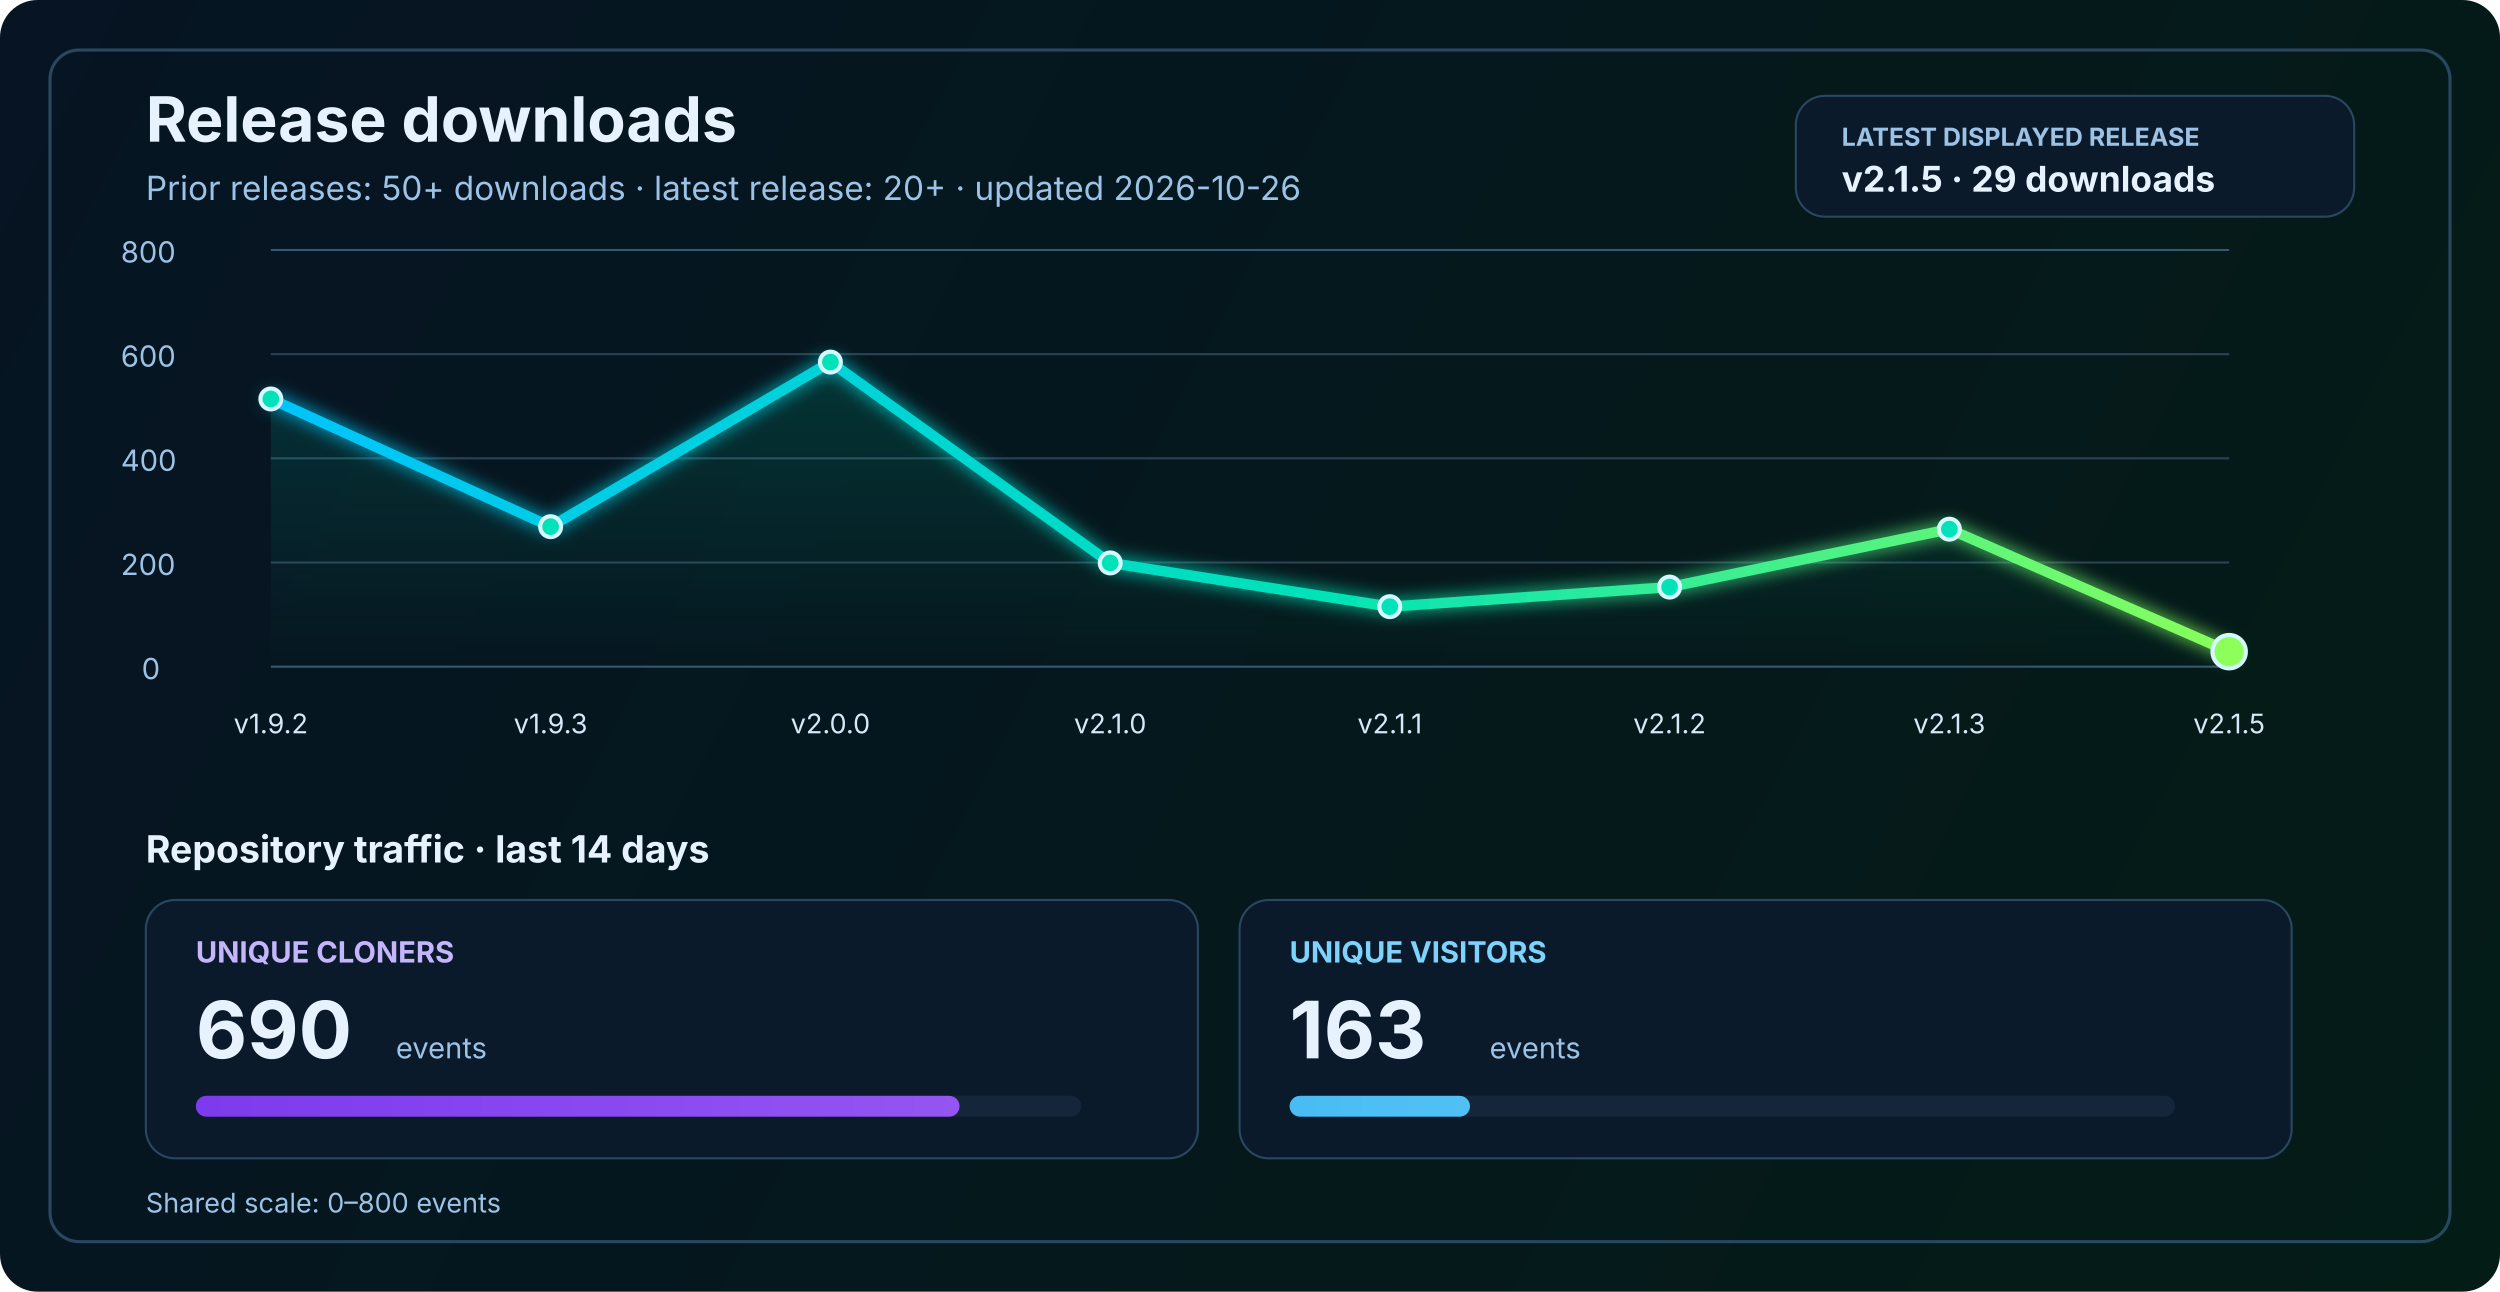
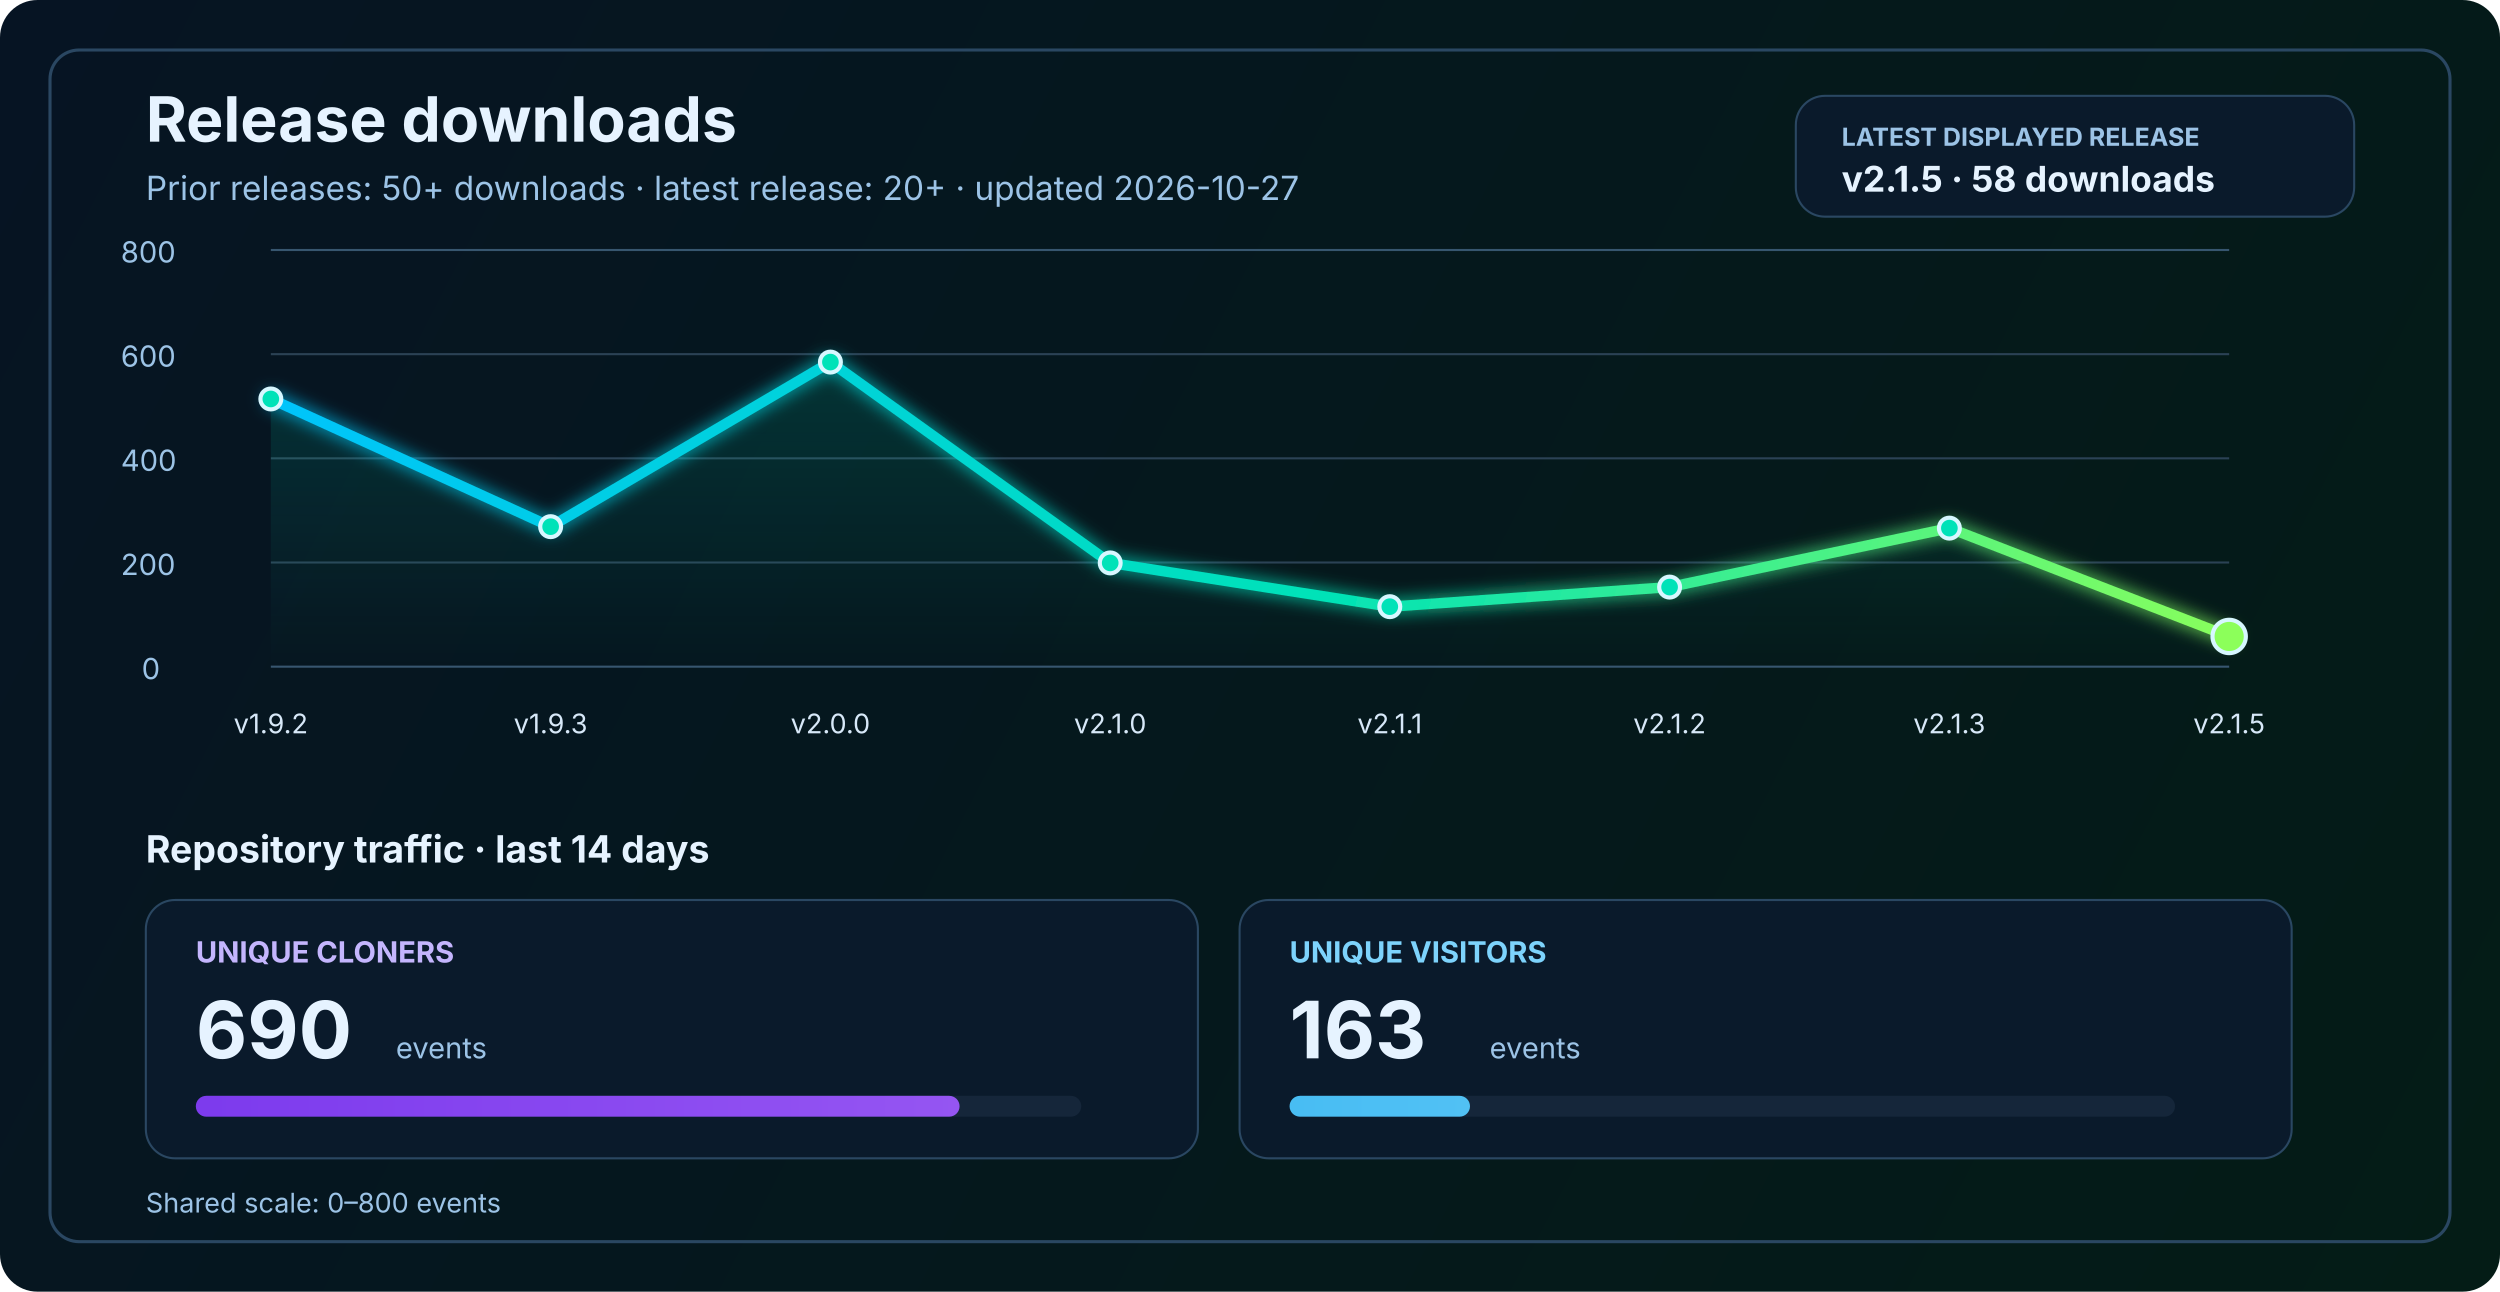
<svg xmlns="http://www.w3.org/2000/svg" width="1200" height="620" viewBox="0 0 1200 620" fill="none" role="img" aria-labelledby="title desc">
  <defs>
    <linearGradient id="bg" x1="0" y1="0" x2="1200" y2="620" gradientUnits="userSpaceOnUse">
      <stop stop-color="#061423" />
      <stop offset="1" stop-color="#041C16" />
    </linearGradient>
    <linearGradient id="line" x1="130" y1="86" x2="1070" y2="340" gradientUnits="userSpaceOnUse">
      <stop stop-color="#00C2FF" />
      <stop offset="0.55" stop-color="#00E2B8" />
      <stop offset="1" stop-color="#8CFF5A" />
    </linearGradient>
    <linearGradient id="area" x1="0" y1="120" x2="0" y2="320" gradientUnits="userSpaceOnUse">
      <stop stop-color="#00E2B8" stop-opacity="0.20" />
      <stop offset="1" stop-color="#00E2B8" stop-opacity="0" />
    </linearGradient>
    <linearGradient id="cloneFill" x1="86" y1="450" x2="1110" y2="450" gradientUnits="userSpaceOnUse">
      <stop stop-color="#7C3AED" />
      <stop offset="1" stop-color="#C084FC" />
    </linearGradient>
    <linearGradient id="viewFill" x1="86" y1="482" x2="1110" y2="482" gradientUnits="userSpaceOnUse">
      <stop stop-color="#0EA5E9" />
      <stop offset="1" stop-color="#7DD3FC" />
    </linearGradient>
    <filter id="glow" x="-50%" y="-50%" width="200%" height="200%">
      <feGaussianBlur stdDeviation="4" result="blur" />
      <feMerge>
        <feMergeNode in="blur" />
        <feMergeNode in="SourceGraphic" />
      </feMerge>
    </filter>
  </defs>
  <rect width="1200" height="620" rx="18" fill="url(#bg)" />
  <rect x="24" y="24" width="1152" height="572" rx="14" stroke="#2A4762" stroke-width="1.5" />
  <text x="70" y="68" fill="#E6F3FF" font-size="30" font-family="SF Pro Display, -apple-system, BlinkMacSystemFont, Segoe UI, sans-serif" font-weight="700">Release downloads</text>
-   <text x="70" y="96" fill="#9CC3E6" font-size="16" font-family="SF Pro Text, -apple-system, BlinkMacSystemFont, Segoe UI, sans-serif">Prior releases: 50+ downloads · latest release: 20+ · updated 2026-10-26</text>
+   <text x="70" y="96" fill="#9CC3E6" font-size="16" font-family="SF Pro Text, -apple-system, BlinkMacSystemFont, Segoe UI, sans-serif">Prior releases: 50+ downloads · latest release: 20+ · updated 2026-10-27</text>
  <rect x="862" y="46" width="268" height="58" rx="14" fill="#0A1A2B" stroke="#2A4762" stroke-width="1" />
  <text x="884" y="70" fill="#9CC3E6" font-size="12" font-family="SF Pro Text, -apple-system, BlinkMacSystemFont, Segoe UI, sans-serif" font-weight="700">LATEST DISPLAYED RELEASE</text>
-   <text x="884" y="92" fill="#E6F3FF" font-size="17" font-family="SF Pro Text, -apple-system, BlinkMacSystemFont, Segoe UI, sans-serif" font-weight="700">v2.1.5 · 29 downloads</text>
+   <text x="884" y="92" fill="#E6F3FF" font-size="17" font-family="SF Pro Text, -apple-system, BlinkMacSystemFont, Segoe UI, sans-serif" font-weight="700">v2.1.5 · 58 downloads</text>
  <line x1="130" y1="320.0" x2="1070" y2="320.0" stroke="#37566F" stroke-width="1" />
  <line x1="130" y1="270.0" x2="1070" y2="270.0" stroke="#2B4255" stroke-width="1" />
  <line x1="130" y1="220.0" x2="1070" y2="220.0" stroke="#2B4255" stroke-width="1" />
  <line x1="130" y1="170.0" x2="1070" y2="170.0" stroke="#2B4255" stroke-width="1" />
  <line x1="130" y1="120.0" x2="1070" y2="120.0" stroke="#37566F" stroke-width="1" />
  <text x="68" y="326.0" fill="#9CC3E6" font-size="14" font-family="SF Pro Text, -apple-system, BlinkMacSystemFont, Segoe UI, sans-serif">0</text>
  <text x="58" y="276.0" fill="#9CC3E6" font-size="14" font-family="SF Pro Text, -apple-system, BlinkMacSystemFont, Segoe UI, sans-serif">200</text>
  <text x="58" y="226.0" fill="#9CC3E6" font-size="14" font-family="SF Pro Text, -apple-system, BlinkMacSystemFont, Segoe UI, sans-serif">400</text>
  <text x="58" y="176.0" fill="#9CC3E6" font-size="14" font-family="SF Pro Text, -apple-system, BlinkMacSystemFont, Segoe UI, sans-serif">600</text>
  <text x="58" y="126.0" fill="#9CC3E6" font-size="14" font-family="SF Pro Text, -apple-system, BlinkMacSystemFont, Segoe UI, sans-serif">800</text>
-   <path d="M 130.0 191.5 L 264.3 252.8 L 398.6 173.8 L 532.9 270.2 L 667.1 291.2 L 801.4 281.8 L 935.7 254.0 L 1070.0 312.8 L 1070 320 L 130 320 Z" fill="url(#area)" />
-   <polyline points="130.0,191.5 264.3,252.8 398.6,173.8 532.9,270.2 667.1,291.2 801.4,281.8 935.7,254.0 1070.0,312.8" fill="none" stroke="url(#line)" stroke-width="5" stroke-linecap="round" stroke-linejoin="round" filter="url(#glow)" />
+   <path d="M 130.0 191.5 L 264.3 252.8 L 398.6 173.8 L 532.9 270.2 L 667.1 291.2 L 801.4 281.8 L 935.7 253.5 L 1070.0 305.5 L 1070 320 L 130 320 Z" fill="url(#area)" />
+   <polyline points="130.0,191.5 264.3,252.8 398.6,173.8 532.9,270.2 667.1,291.2 801.4,281.8 935.7,253.5 1070.0,305.5" fill="none" stroke="url(#line)" stroke-width="5" stroke-linecap="round" stroke-linejoin="round" filter="url(#glow)" />
  <circle cx="130.0" cy="191.5" r="5" fill="#00E2B8" stroke="#D7F7FF" stroke-width="2" />
  <circle cx="264.3" cy="252.8" r="5" fill="#00E2B8" stroke="#D7F7FF" stroke-width="2" />
  <circle cx="398.6" cy="173.8" r="5" fill="#00E2B8" stroke="#D7F7FF" stroke-width="2" />
  <circle cx="532.9" cy="270.2" r="5" fill="#00E2B8" stroke="#D7F7FF" stroke-width="2" />
  <circle cx="667.1" cy="291.2" r="5" fill="#00E2B8" stroke="#D7F7FF" stroke-width="2" />
  <circle cx="801.4" cy="281.8" r="5" fill="#00E2B8" stroke="#D7F7FF" stroke-width="2" />
-   <circle cx="935.7" cy="254.0" r="5" fill="#00E2B8" stroke="#D7F7FF" stroke-width="2" />
-   <circle cx="1070.0" cy="312.8" r="8" fill="#8CFF5A" stroke="#D7F7FF" stroke-width="2" />
+   <circle cx="935.7" cy="253.5" r="5" fill="#00E2B8" stroke="#D7F7FF" stroke-width="2" />
+   <circle cx="1070.0" cy="305.5" r="8" fill="#8CFF5A" stroke="#D7F7FF" stroke-width="2" />
  <text x="130.0" y="352" text-anchor="middle" fill="#D7E8F8" font-size="13" font-family="SF Pro Text, -apple-system, BlinkMacSystemFont, Segoe UI, sans-serif">v1.9.2</text>
  <text x="264.3" y="352" text-anchor="middle" fill="#D7E8F8" font-size="13" font-family="SF Pro Text, -apple-system, BlinkMacSystemFont, Segoe UI, sans-serif">v1.9.3</text>
  <text x="398.6" y="352" text-anchor="middle" fill="#D7E8F8" font-size="13" font-family="SF Pro Text, -apple-system, BlinkMacSystemFont, Segoe UI, sans-serif">v2.0.0</text>
  <text x="532.9" y="352" text-anchor="middle" fill="#D7E8F8" font-size="13" font-family="SF Pro Text, -apple-system, BlinkMacSystemFont, Segoe UI, sans-serif">v2.1.0</text>
  <text x="667.1" y="352" text-anchor="middle" fill="#D7E8F8" font-size="13" font-family="SF Pro Text, -apple-system, BlinkMacSystemFont, Segoe UI, sans-serif">v2.1.1</text>
  <text x="801.4" y="352" text-anchor="middle" fill="#D7E8F8" font-size="13" font-family="SF Pro Text, -apple-system, BlinkMacSystemFont, Segoe UI, sans-serif">v2.1.2</text>
  <text x="935.7" y="352" text-anchor="middle" fill="#D7E8F8" font-size="13" font-family="SF Pro Text, -apple-system, BlinkMacSystemFont, Segoe UI, sans-serif">v2.1.3</text>
  <text x="1070.0" y="352" text-anchor="middle" fill="#D7E8F8" font-size="13" font-family="SF Pro Text, -apple-system, BlinkMacSystemFont, Segoe UI, sans-serif">v2.1.5</text>
  <text x="70" y="414" fill="#E6F3FF" font-size="18" font-family="SF Pro Text, -apple-system, BlinkMacSystemFont, Segoe UI, sans-serif" font-weight="700">Repository traffic · last 14 days</text>
  <rect x="70" y="432" width="505" height="124" rx="14" fill="#0A1A2B" stroke="#2A4762" stroke-width="1" />
  <text x="94" y="462" fill="#C4B5FD" font-size="14" font-family="SF Pro Text, -apple-system, BlinkMacSystemFont, Segoe UI, sans-serif" font-weight="700">UNIQUE CLONERS</text>
  <text x="94" y="508" fill="#E6F3FF" font-size="38" font-family="SF Pro Display, -apple-system, BlinkMacSystemFont, Segoe UI, sans-serif" font-weight="700">690</text>
  <text x="190" y="508" fill="#9CC3E6" font-size="14" font-family="SF Pro Text, -apple-system, BlinkMacSystemFont, Segoe UI, sans-serif">events</text>
  <rect x="94" y="526" width="425" height="10" rx="5" fill="#15263A" />
  <rect x="94" y="526" width="366.6" height="10" rx="5" fill="url(#cloneFill)" />
  <rect x="595" y="432" width="505" height="124" rx="14" fill="#0A1A2B" stroke="#2A4762" stroke-width="1" />
  <text x="619" y="462" fill="#7DD3FC" font-size="14" font-family="SF Pro Text, -apple-system, BlinkMacSystemFont, Segoe UI, sans-serif" font-weight="700">UNIQUE VISITORS</text>
  <text x="619" y="508" fill="#E6F3FF" font-size="38" font-family="SF Pro Display, -apple-system, BlinkMacSystemFont, Segoe UI, sans-serif" font-weight="700">163</text>
  <text x="715" y="508" fill="#9CC3E6" font-size="14" font-family="SF Pro Text, -apple-system, BlinkMacSystemFont, Segoe UI, sans-serif">events</text>
  <rect x="619" y="526" width="425" height="10" rx="5" fill="#15263A" />
  <rect x="619" y="526" width="86.6" height="10" rx="5" fill="url(#viewFill)" />
  <text x="70" y="582" fill="#9CC3E6" font-size="13" font-family="SF Pro Text, -apple-system, BlinkMacSystemFont, Segoe UI, sans-serif">Shared scale: 0–800 events</text>
</svg>
